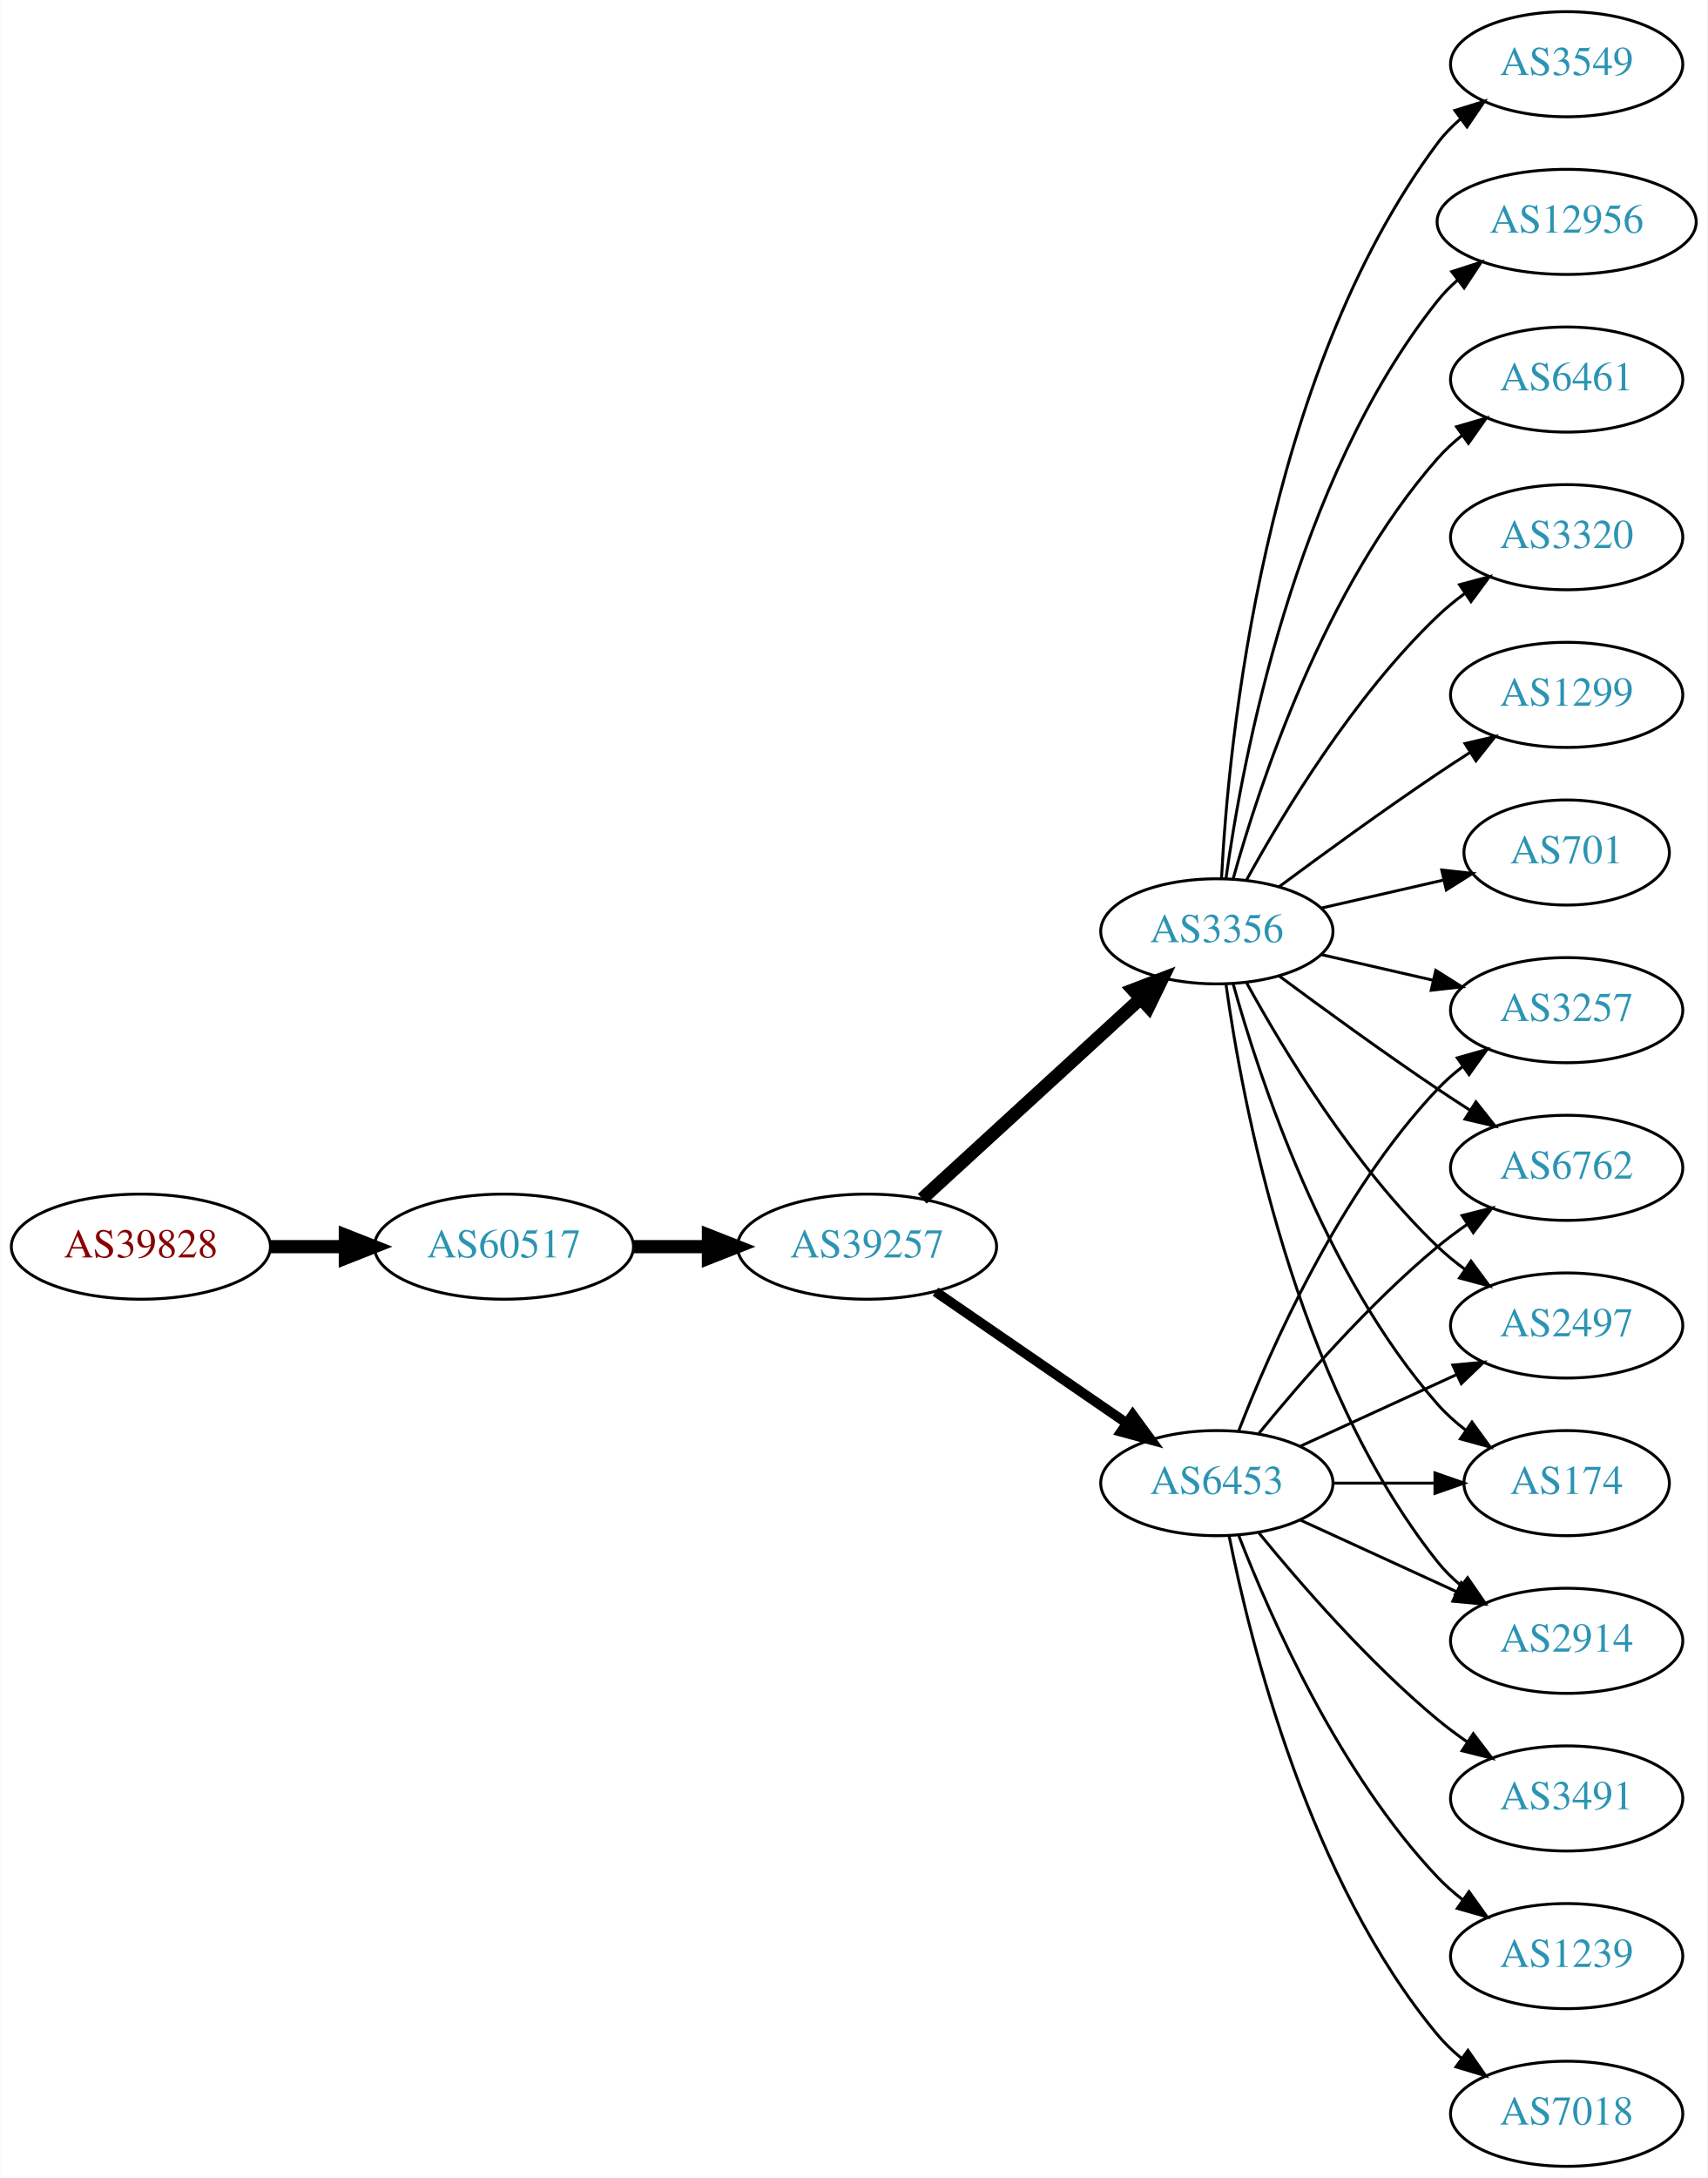
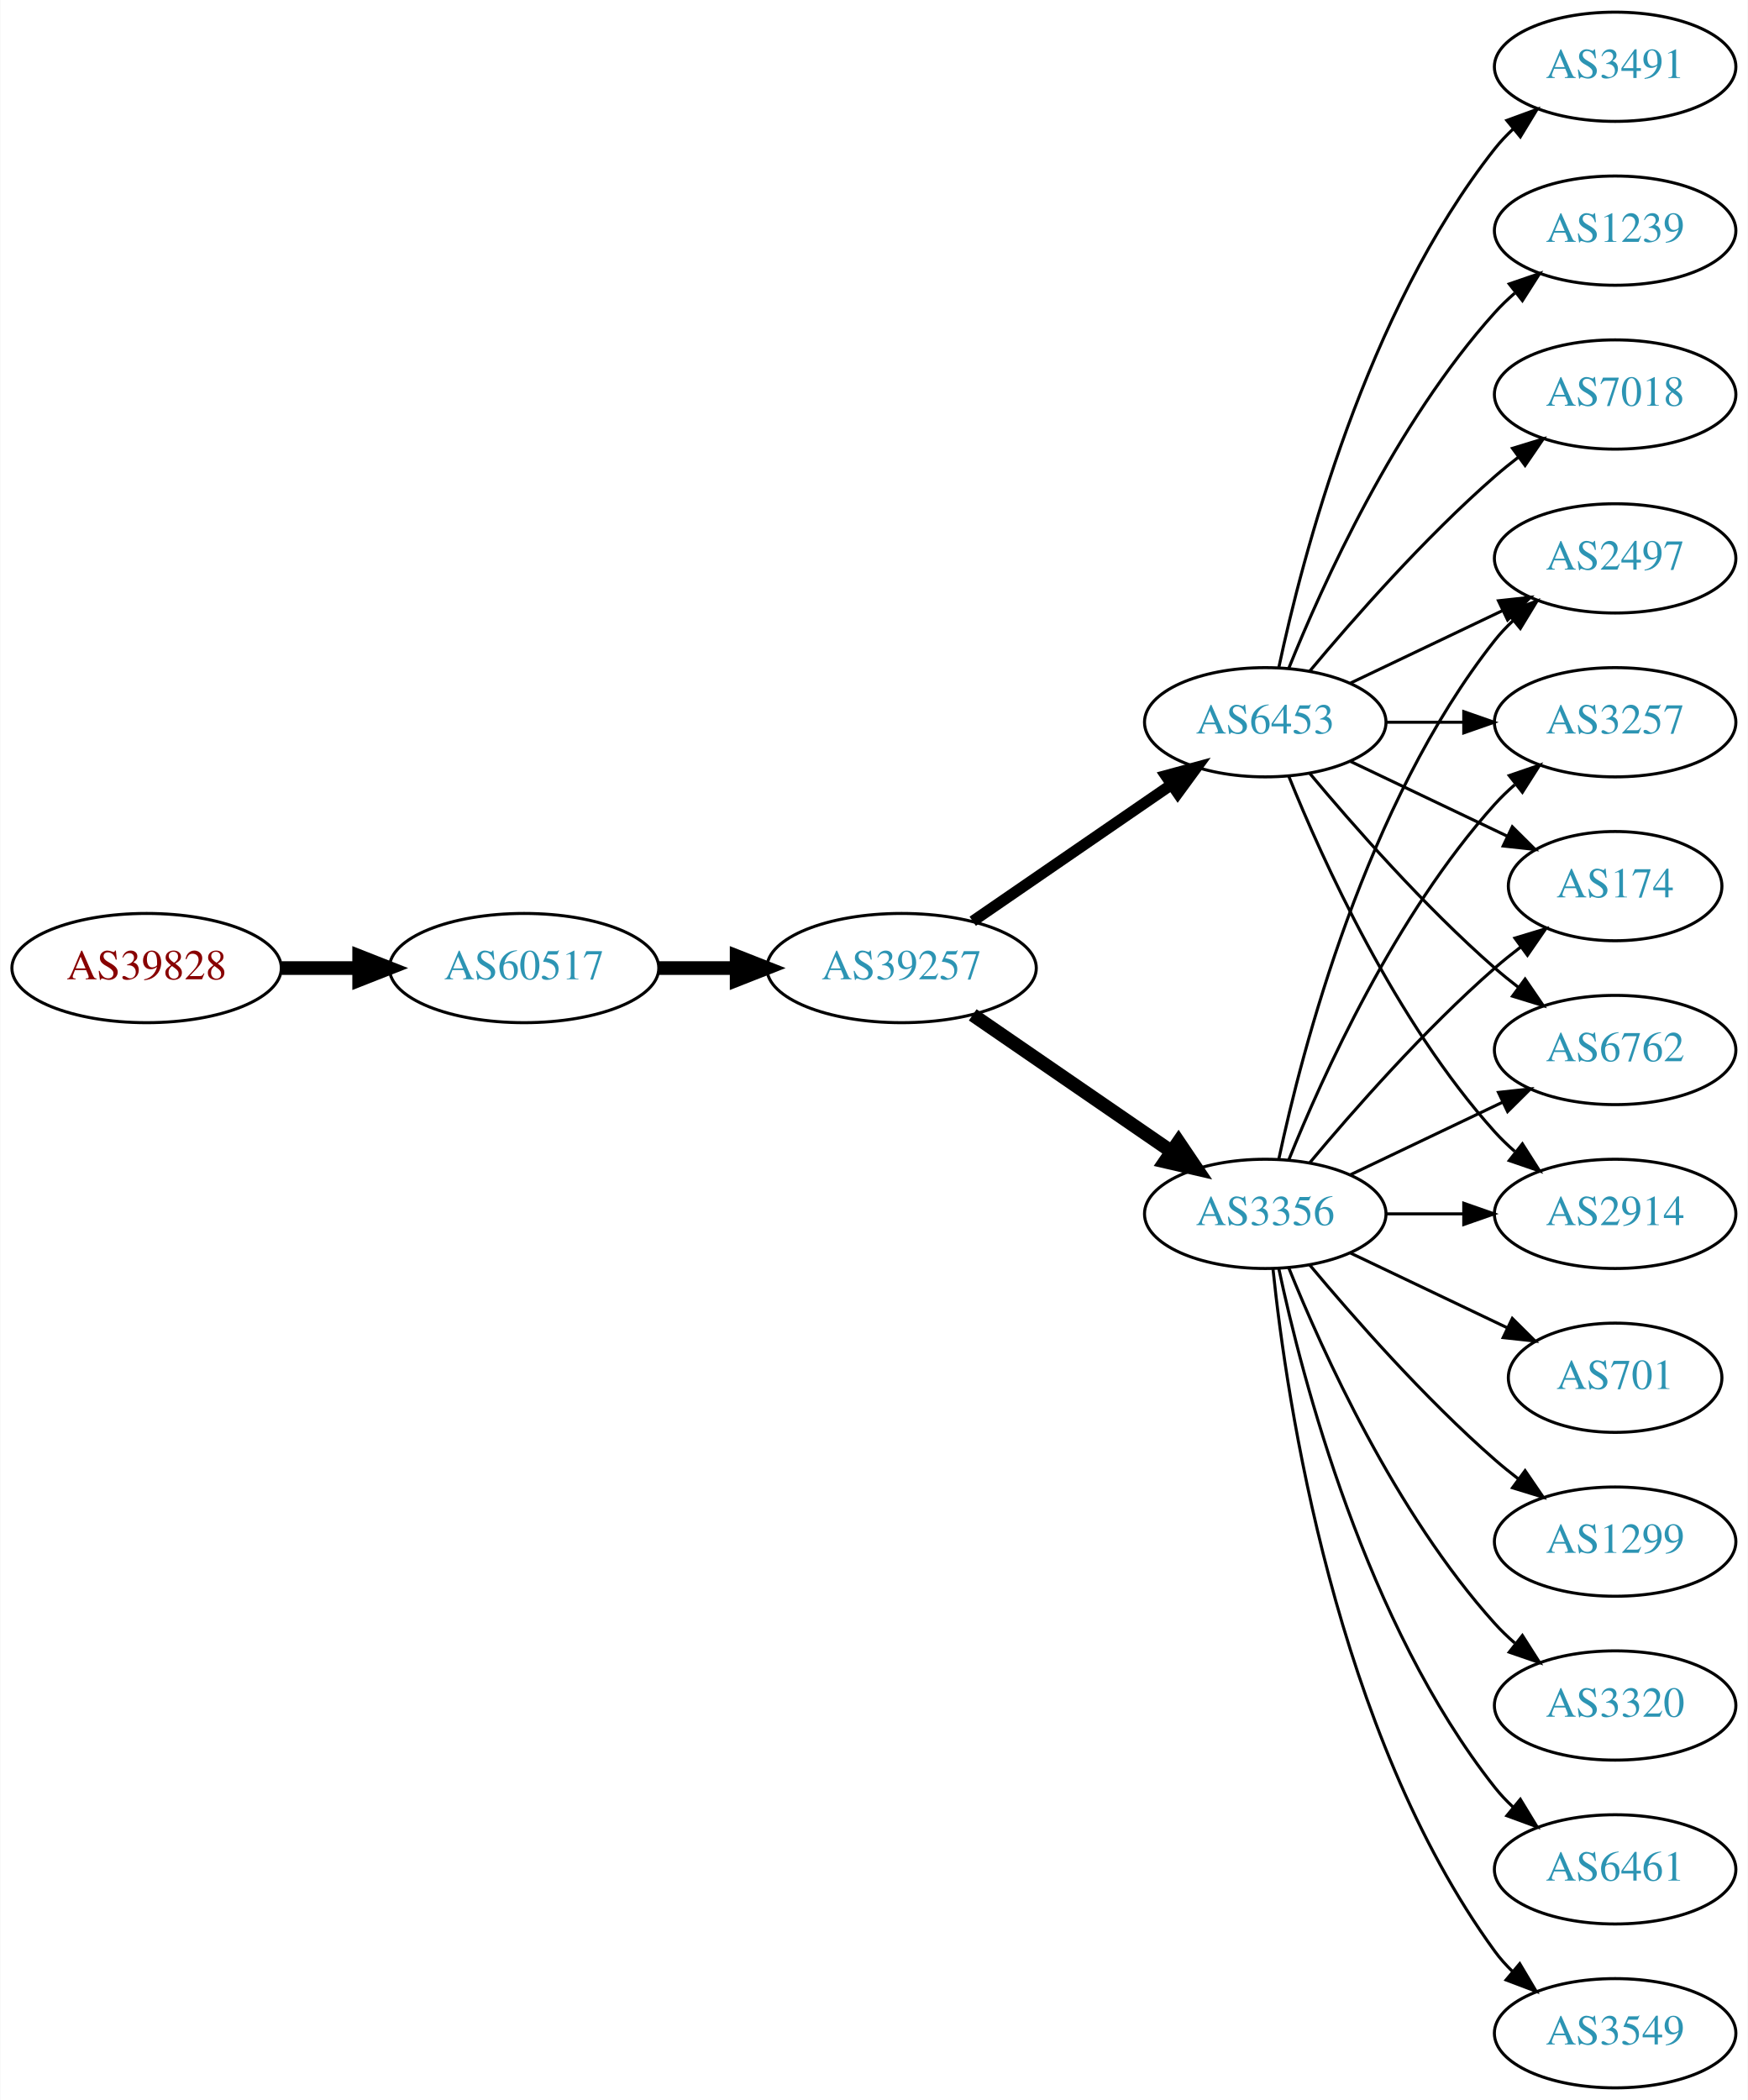
- <svg xmlns="http://www.w3.org/2000/svg" xmlns:xlink="http://www.w3.org/1999/xlink" width="585pt" height="746pt" viewBox="0.00 0.00 584.86 746.00">
-   <g id="graph0" class="graph" transform="scale(1 1) rotate(0) translate(4 742)">
-     <polygon fill="white" stroke="none" points="-4,4 -4,-742 580.862,-742 580.862,4 -4,4" />
+ <svg xmlns="http://www.w3.org/2000/svg" xmlns:xlink="http://www.w3.org/1999/xlink" width="576pt" height="692pt" viewBox="0.00 0.00 575.76 692.00">
+   <g id="graph0" class="graph" transform="scale(1 1) rotate(0) translate(4 688)">
+     <polygon fill="white" stroke="none" points="-4,4 -4,-688 571.762,-688 571.762,4 -4,4" />
    <g id="node1" class="node">
      <g id="a_node1">
        <a xlink:href="/asn/39828" xlink:title="AS39828 ~ RO-RA [AT]">
-           <ellipse fill="#ffffff" stroke="black" cx="44.196" cy="-315" rx="44.393" ry="18" />
-           <text text-anchor="middle" x="44.196" y="-311.3" font-family="Times,serif" font-size="14.00" fill="#880000">AS39828</text>
+           <ellipse fill="#ffffff" stroke="black" cx="44.196" cy="-369" rx="44.393" ry="18" />
+           <text text-anchor="middle" x="44.196" y="-365.3" font-family="Times,serif" font-size="14.00" fill="#880000">AS39828</text>
        </a>
      </g>
    </g>
    <g id="node2" class="node">
      <g id="a_node2">
        <a xlink:href="/asn/60517" xlink:title="AS60517 ~ AS-CABLEVISION [AT]">
-           <ellipse fill="#ffffff" stroke="black" cx="168.588" cy="-315" rx="44.393" ry="18" />
-           <text text-anchor="middle" x="168.588" y="-311.3" font-family="Times,serif" font-size="14.00" fill="#2c94b3">AS60517</text>
+           <ellipse fill="#ffffff" stroke="black" cx="168.588" cy="-369" rx="44.393" ry="18" />
+           <text text-anchor="middle" x="168.588" y="-365.3" font-family="Times,serif" font-size="14.00" fill="#2c94b3">AS60517</text>
        </a>
      </g>
    </g>
    <g id="edge1" class="edge">
-       <path fill="none" stroke="black" stroke-width="4.5" d="M88.692,-315C96.898,-315 105.569,-315 114.041,-315" />
-       <polygon fill="black" stroke="black" stroke-width="4.5" points="114.233,-318.938 124.233,-315 114.233,-311.063 114.233,-318.938" />
+       <path fill="none" stroke="black" stroke-width="4.5" d="M88.692,-369C96.898,-369 105.569,-369 114.041,-369" />
+       <polygon fill="black" stroke="black" stroke-width="4.5" points="114.233,-372.938 124.233,-369 114.233,-365.063 114.233,-372.938" />
    </g>
    <g id="node3" class="node">
      <g id="a_node3">
        <a xlink:href="/asn/39257" xlink:title="AS39257 ~ INC [DE]">
-           <ellipse fill="#ffffff" stroke="black" cx="292.98" cy="-315" rx="44.393" ry="18" />
-           <text text-anchor="middle" x="292.98" y="-311.3" font-family="Times,serif" font-size="14.00" fill="#2c94b3">AS39257</text>
+           <ellipse fill="#ffffff" stroke="black" cx="292.98" cy="-369" rx="44.393" ry="18" />
+           <text text-anchor="middle" x="292.98" y="-365.3" font-family="Times,serif" font-size="14.00" fill="#2c94b3">AS39257</text>
        </a>
      </g>
    </g>
    <g id="edge2" class="edge">
-       <path fill="none" stroke="black" stroke-width="4.5" d="M213.084,-315C221.29,-315 229.961,-315 238.434,-315" />
-       <polygon fill="black" stroke="black" stroke-width="4.5" points="238.625,-318.938 248.625,-315 238.625,-311.063 238.625,-318.938" />
+       <path fill="none" stroke="black" stroke-width="4.5" d="M213.084,-369C221.29,-369 229.961,-369 238.434,-369" />
+       <polygon fill="black" stroke="black" stroke-width="4.5" points="238.625,-372.938 248.625,-369 238.625,-365.063 238.625,-372.938" />
    </g>
    <g id="node4" class="node">
      <g id="a_node4">
        <a xlink:href="/asn/6453" xlink:title="AS6453 ~ TATA COMMUNICATIONS (AMERICA) INC [US]">
-           <ellipse fill="#ffffff" stroke="black" cx="412.823" cy="-234" rx="39.794" ry="18" />
-           <text text-anchor="middle" x="412.823" y="-230.3" font-family="Times,serif" font-size="14.00" fill="#2c94b3">AS6453</text>
+           <ellipse fill="#ffffff" stroke="black" cx="412.823" cy="-450" rx="39.794" ry="18" />
+           <text text-anchor="middle" x="412.823" y="-446.3" font-family="Times,serif" font-size="14.00" fill="#2c94b3">AS6453</text>
        </a>
      </g>
    </g>
    <g id="edge3" class="edge">
-       <path fill="none" stroke="black" stroke-width="3.375" d="M316.423,-299.574C335.004,-286.802 361.565,-268.545 381.945,-254.537" />
-       <polygon fill="black" stroke="black" stroke-width="3.375" points="384.001,-257.371 390.259,-248.822 380.036,-251.602 384.001,-257.371" />
+       <path fill="none" stroke="black" stroke-width="3.682" d="M316.423,-384.426C335.004,-397.198 361.565,-415.455 381.945,-429.463" />
+       <polygon fill="black" stroke="black" stroke-width="3.682" points="380.036,-432.398 390.259,-435.178 384.001,-426.629 380.036,-432.398" />
    </g>
    <g id="node5" class="node">
      <g id="a_node5">
        <a xlink:href="/asn/3356" xlink:title="AS3356 ~ Level 3 Parent, LLC [US]">
-           <ellipse fill="#ffffff" stroke="black" cx="412.823" cy="-423" rx="39.794" ry="18" />
-           <text text-anchor="middle" x="412.823" y="-419.3" font-family="Times,serif" font-size="14.00" fill="#2c94b3">AS3356</text>
+           <ellipse fill="#ffffff" stroke="black" cx="412.823" cy="-288" rx="39.794" ry="18" />
+           <text text-anchor="middle" x="412.823" y="-284.3" font-family="Times,serif" font-size="14.00" fill="#2c94b3">AS3356</text>
        </a>
      </g>
    </g>
    <g id="edge4" class="edge">
-       <path fill="none" stroke="black" stroke-width="4.5" d="M311.878,-331.403C331.806,-349.667 364.164,-379.322 386.641,-399.921" />
-       <polygon fill="black" stroke="black" stroke-width="4.5" points="384.11,-402.943 394.143,-406.797 389.431,-397.137 384.11,-402.943" />
+       <path fill="none" stroke="black" stroke-width="4.5" d="M316.423,-353.574C335.004,-340.802 361.565,-322.545 381.945,-308.537" />
+       <polygon fill="black" stroke="black" stroke-width="4.5" points="384.249,-311.731 390.259,-302.822 379.788,-305.242 384.249,-311.731" />
+     </g>
+     <g id="node6" class="node">
+       <g id="a_node6">
+         <a xlink:href="/asn/3491" xlink:title="AS3491 ~ PCCW Global, Inc. [US]">
+           <ellipse fill="#ffffff" stroke="black" cx="528.116" cy="-666" rx="39.794" ry="18" />
+           <text text-anchor="middle" x="528.116" y="-662.3" font-family="Times,serif" font-size="14.00" fill="#2c94b3">AS3491</text>
+         </a>
+       </g>
+     </g>
+     <g id="edge5" class="edge">
+       <path fill="none" stroke="black" d="M417.313,-468.16C424.944,-504.03 445.936,-585.155 488.469,-639 490.277,-641.288 492.33,-643.462 494.524,-645.51" />
+       <polygon fill="black" stroke="black" points="492.435,-648.323 502.384,-651.966 496.878,-642.914 492.435,-648.323" />
    </g>
    <g id="node7" class="node">
      <g id="a_node7">
-         <a xlink:href="/asn/174" xlink:title="AS174 ~ Cogent Communications [US]">
-           <ellipse fill="#ffffff" stroke="black" cx="532.666" cy="-234" rx="35.194" ry="18" />
-           <text text-anchor="middle" x="532.666" y="-230.3" font-family="Times,serif" font-size="14.00" fill="#2c94b3">AS174</text>
-         </a>
-       </g>
-     </g>
-     <g id="edge18" class="edge">
-       <path fill="none" stroke="black" d="M452.736,-234C463.822,-234 475.982,-234 487.364,-234" />
-       <polygon fill="black" stroke="black" points="487.546,-237.5 497.546,-234 487.546,-230.5 487.546,-237.5" />
+         <a xlink:href="/asn/1239" xlink:title="AS1239 ~ Sprint [US]">
+           <ellipse fill="#ffffff" stroke="black" cx="528.116" cy="-612" rx="39.794" ry="18" />
+           <text text-anchor="middle" x="528.116" y="-608.3" font-family="Times,serif" font-size="14.00" fill="#2c94b3">AS1239</text>
+         </a>
+       </g>
+     </g>
+     <g id="edge6" class="edge">
+       <path fill="none" stroke="black" d="M420.571,-467.787C431.622,-495.243 455.675,-548.578 488.469,-585 490.472,-587.224 492.691,-589.363 495.023,-591.397" />
+       <polygon fill="black" stroke="black" points="493.221,-594.433 503.242,-597.873 497.554,-588.935 493.221,-594.433" />
+     </g>
+     <g id="node8" class="node">
+       <g id="a_node8">
+         <a xlink:href="/asn/2497" xlink:title="AS2497 ~ Internet Initiative Japan Inc. [JP]">
+           <ellipse fill="#ffffff" stroke="black" cx="528.116" cy="-504" rx="39.794" ry="18" />
+           <text text-anchor="middle" x="528.116" y="-500.3" font-family="Times,serif" font-size="14.00" fill="#2c94b3">AS2497</text>
+         </a>
+       </g>
+     </g>
+     <g id="edge7" class="edge">
+       <path fill="none" stroke="black" d="M440.959,-462.934C455.953,-470.081 474.774,-479.052 490.998,-486.785" />
+       <polygon fill="black" stroke="black" points="489.668,-490.028 500.201,-491.171 492.68,-483.709 489.668,-490.028" />
    </g>
    <g id="node9" class="node">
      <g id="a_node9">
-         <a xlink:href="/asn/2914" xlink:title="AS2914 ~ NTT America, Inc. [US]">
-           <ellipse fill="#ffffff" stroke="black" cx="532.666" cy="-180" rx="39.794" ry="18" />
-           <text text-anchor="middle" x="532.666" y="-176.3" font-family="Times,serif" font-size="14.00" fill="#2c94b3">AS2914</text>
-         </a>
-       </g>
-     </g>
-     <g id="edge17" class="edge">
-       <path fill="none" stroke="black" d="M441.452,-221.339C457.409,-214.027 477.679,-204.739 494.962,-196.819" />
-       <polygon fill="black" stroke="black" points="496.577,-199.929 504.21,-192.581 493.661,-193.565 496.577,-199.929" />
+         <a xlink:href="/asn/3257" xlink:title="AS3257 ~ GTT [DE]">
+           <ellipse fill="#ffffff" stroke="black" cx="528.116" cy="-450" rx="39.794" ry="18" />
+           <text text-anchor="middle" x="528.116" y="-446.3" font-family="Times,serif" font-size="14.00" fill="#2c94b3">AS3257</text>
+         </a>
+       </g>
+     </g>
+     <g id="edge8" class="edge">
+       <path fill="none" stroke="black" d="M452.495,-450C460.698,-450 469.462,-450 477.994,-450" />
+       <polygon fill="black" stroke="black" points="478.233,-453.5 488.233,-450 478.233,-446.5 478.233,-453.5" />
+     </g>
+     <g id="node10" class="node">
+       <g id="a_node10">
+         <a xlink:href="/asn/174" xlink:title="AS174 ~ Cogent Communications [US]">
+           <ellipse fill="#ffffff" stroke="black" cx="528.116" cy="-396" rx="35.194" ry="18" />
+           <text text-anchor="middle" x="528.116" y="-392.3" font-family="Times,serif" font-size="14.00" fill="#2c94b3">AS174</text>
+         </a>
+       </g>
+     </g>
+     <g id="edge9" class="edge">
+       <path fill="none" stroke="black" d="M440.959,-437.066C456.391,-429.71 475.877,-420.423 492.412,-412.541" />
+       <polygon fill="black" stroke="black" points="494.232,-415.551 501.754,-408.089 491.221,-409.232 494.232,-415.551" />
    </g>
    <g id="node11" class="node">
      <g id="a_node11">
-         <a xlink:href="/asn/3257" xlink:title="AS3257 ~ GTT [DE]">
-           <ellipse fill="#ffffff" stroke="black" cx="532.666" cy="-396" rx="39.794" ry="18" />
-           <text text-anchor="middle" x="532.666" y="-392.3" font-family="Times,serif" font-size="14.00" fill="#2c94b3">AS3257</text>
-         </a>
-       </g>
-     </g>
-     <g id="edge20" class="edge">
-       <path fill="none" stroke="black" d="M420.346,-251.994C431.097,-279.728 454.754,-333.429 488.469,-369 491.055,-371.728 493.973,-374.294 497.041,-376.677" />
-       <polygon fill="black" stroke="black" points="495.195,-379.658 505.389,-382.543 499.219,-373.93 495.195,-379.658" />
+         <a xlink:href="/asn/6762" xlink:title="AS6762 ~ TELECOM ITALIA SPARKLE S.p.A. [IT]">
+           <ellipse fill="#ffffff" stroke="black" cx="528.116" cy="-342" rx="39.794" ry="18" />
+           <text text-anchor="middle" x="528.116" y="-338.3" font-family="Times,serif" font-size="14.00" fill="#2c94b3">AS6762</text>
+         </a>
+       </g>
+     </g>
+     <g id="edge10" class="edge">
+       <path fill="none" stroke="black" d="M427.453,-433.183C441.736,-416.071 465.282,-389.255 488.469,-369 490.935,-366.846 493.574,-364.706 496.271,-362.628" />
+       <polygon fill="black" stroke="black" points="498.444,-365.375 504.425,-356.63 494.296,-359.736 498.444,-365.375" />
    </g>
    <g id="node12" class="node">
      <g id="a_node12">
-         <a xlink:href="/asn/6762" xlink:title="AS6762 ~ TELECOM ITALIA SPARKLE S.p.A. [IT]">
-           <ellipse fill="#ffffff" stroke="black" cx="532.666" cy="-342" rx="39.794" ry="18" />
-           <text text-anchor="middle" x="532.666" y="-338.3" font-family="Times,serif" font-size="14.00" fill="#2c94b3">AS6762</text>
-         </a>
-       </g>
-     </g>
-     <g id="edge21" class="edge">
-       <path fill="none" stroke="black" d="M427.242,-251.065C441.357,-268.375 464.771,-295.345 488.469,-315 491.686,-317.668 495.186,-320.27 498.757,-322.741" />
-       <polygon fill="black" stroke="black" points="496.835,-325.666 507.113,-328.236 500.68,-319.817 496.835,-325.666" />
+         <a xlink:href="/asn/2914" xlink:title="AS2914 ~ NTT America, Inc. [US]">
+           <ellipse fill="#ffffff" stroke="black" cx="528.116" cy="-288" rx="39.794" ry="18" />
+           <text text-anchor="middle" x="528.116" y="-284.3" font-family="Times,serif" font-size="14.00" fill="#2c94b3">AS2914</text>
+         </a>
+       </g>
+     </g>
+     <g id="edge11" class="edge">
+       <path fill="none" stroke="black" d="M420.571,-432.213C431.622,-404.757 455.675,-351.422 488.469,-315 490.472,-312.776 492.691,-310.637 495.023,-308.603" />
+       <polygon fill="black" stroke="black" points="497.554,-311.065 503.242,-302.127 493.221,-305.567 497.554,-311.065" />
    </g>
    <g id="node13" class="node">
      <g id="a_node13">
-         <a xlink:href="/asn/2497" xlink:title="AS2497 ~ Internet Initiative Japan Inc. [JP]">
-           <ellipse fill="#ffffff" stroke="black" cx="532.666" cy="-288" rx="39.794" ry="18" />
-           <text text-anchor="middle" x="532.666" y="-284.3" font-family="Times,serif" font-size="14.00" fill="#2c94b3">AS2497</text>
+         <a xlink:href="/asn/7018" xlink:title="AS7018 ~ AT&amp;T Services, Inc. [US]">
+           <ellipse fill="#ffffff" stroke="black" cx="528.116" cy="-558" rx="39.794" ry="18" />
+           <text text-anchor="middle" x="528.116" y="-554.3" font-family="Times,serif" font-size="14.00" fill="#2c94b3">AS7018</text>
+         </a>
+       </g>
+     </g>
+     <g id="edge12" class="edge">
+       <path fill="none" stroke="black" d="M427.453,-466.817C441.736,-483.929 465.282,-510.745 488.469,-531 490.935,-533.154 493.574,-535.294 496.271,-537.372" />
+       <polygon fill="black" stroke="black" points="494.296,-540.264 504.425,-543.37 498.444,-534.625 494.296,-540.264" />
+     </g>
+     <g id="edge14" class="edge">
+       <path fill="none" stroke="black" d="M417.313,-306.16C424.944,-342.03 445.936,-423.155 488.469,-477 490.277,-479.288 492.33,-481.462 494.524,-483.51" />
+       <polygon fill="black" stroke="black" points="492.435,-486.323 502.384,-489.966 496.878,-480.914 492.435,-486.323" />
+     </g>
+     <g id="edge13" class="edge">
+       <path fill="none" stroke="black" d="M420.571,-305.787C431.622,-333.243 455.675,-386.578 488.469,-423 490.472,-425.224 492.691,-427.363 495.023,-429.397" />
+       <polygon fill="black" stroke="black" points="493.221,-432.433 503.242,-435.873 497.554,-426.935 493.221,-432.433" />
+     </g>
+     <g id="edge22" class="edge">
+       <path fill="none" stroke="black" d="M427.453,-304.817C441.736,-321.929 465.282,-348.745 488.469,-369 491.139,-371.332 494.012,-373.648 496.942,-375.886" />
+       <polygon fill="black" stroke="black" points="495.093,-378.87 505.234,-381.939 499.22,-373.216 495.093,-378.87" />
+     </g>
+     <g id="edge19" class="edge">
+       <path fill="none" stroke="black" d="M440.959,-300.934C455.953,-308.081 474.774,-317.052 490.998,-324.785" />
+       <polygon fill="black" stroke="black" points="489.668,-328.028 500.201,-329.171 492.68,-321.709 489.668,-328.028" />
+     </g>
+     <g id="edge15" class="edge">
+       <path fill="none" stroke="black" d="M452.495,-288C460.698,-288 469.462,-288 477.994,-288" />
+       <polygon fill="black" stroke="black" points="478.233,-291.5 488.233,-288 478.233,-284.5 478.233,-291.5" />
+     </g>
+     <g id="node14" class="node">
+       <g id="a_node14">
+         <a xlink:href="/asn/3549" xlink:title="AS3549 ~ Level 3 Parent, LLC [US]">
+           <ellipse fill="#ffffff" stroke="black" cx="528.116" cy="-18" rx="39.794" ry="18" />
+           <text text-anchor="middle" x="528.116" y="-14.3" font-family="Times,serif" font-size="14.00" fill="#2c94b3">AS3549</text>
        </a>
      </g>
    </g>
    <g id="edge16" class="edge">
-       <path fill="none" stroke="black" d="M441.452,-246.661C457.409,-253.973 477.679,-263.261 494.962,-271.181" />
-       <polygon fill="black" stroke="black" points="493.661,-274.435 504.21,-275.419 496.577,-268.071 493.661,-274.435" />
+       <path fill="none" stroke="black" d="M415.38,-269.744C419.85,-226.697 435.983,-117.06 488.469,-45 490.186,-42.643 492.173,-40.419 494.323,-38.337" />
+       <polygon fill="black" stroke="black" points="496.684,-40.925 502.097,-31.817 492.186,-35.561 496.684,-40.925" />
+     </g>
+     <g id="node15" class="node">
+       <g id="a_node15">
+         <a xlink:href="/asn/701" xlink:title="AS701 ~ UUNET [US]">
+           <ellipse fill="#ffffff" stroke="black" cx="528.116" cy="-234" rx="35.194" ry="18" />
+           <text text-anchor="middle" x="528.116" y="-230.3" font-family="Times,serif" font-size="14.00" fill="#2c94b3">AS701</text>
+         </a>
+       </g>
+     </g>
+     <g id="edge17" class="edge">
+       <path fill="none" stroke="black" d="M440.959,-275.066C456.391,-267.71 475.877,-258.423 492.412,-250.541" />
+       <polygon fill="black" stroke="black" points="494.232,-253.551 501.754,-246.089 491.221,-247.232 494.232,-253.551" />
+     </g>
+     <g id="node16" class="node">
+       <g id="a_node16">
+         <a xlink:href="/asn/1299" xlink:title="AS1299 ~ Telia Carrier [EU]">
+           <ellipse fill="#ffffff" stroke="black" cx="528.116" cy="-180" rx="39.794" ry="18" />
+           <text text-anchor="middle" x="528.116" y="-176.3" font-family="Times,serif" font-size="14.00" fill="#2c94b3">AS1299</text>
+         </a>
+       </g>
+     </g>
+     <g id="edge18" class="edge">
+       <path fill="none" stroke="black" d="M427.453,-271.183C441.736,-254.071 465.282,-227.255 488.469,-207 490.935,-204.846 493.574,-202.706 496.271,-200.628" />
+       <polygon fill="black" stroke="black" points="498.444,-203.375 504.425,-194.63 494.296,-197.736 498.444,-203.375" />
    </g>
    <g id="node17" class="node">
      <g id="a_node17">
-         <a xlink:href="/asn/3491" xlink:title="AS3491 ~ PCCW Global, Inc. [US]">
-           <ellipse fill="#ffffff" stroke="black" cx="532.666" cy="-126" rx="39.794" ry="18" />
-           <text text-anchor="middle" x="532.666" y="-122.3" font-family="Times,serif" font-size="14.00" fill="#2c94b3">AS3491</text>
-         </a>
-       </g>
-     </g>
-     <g id="edge19" class="edge">
-       <path fill="none" stroke="black" d="M427.242,-216.935C441.357,-199.625 464.771,-172.655 488.469,-153 491.686,-150.332 495.186,-147.73 498.757,-145.259" />
-       <polygon fill="black" stroke="black" points="500.68,-148.183 507.113,-139.764 496.835,-142.334 500.68,-148.183" />
+         <a xlink:href="/asn/3320" xlink:title="AS3320 ~ DTAG [DE]">
+           <ellipse fill="#ffffff" stroke="black" cx="528.116" cy="-126" rx="39.794" ry="18" />
+           <text text-anchor="middle" x="528.116" y="-122.3" font-family="Times,serif" font-size="14.00" fill="#2c94b3">AS3320</text>
+         </a>
+       </g>
+     </g>
+     <g id="edge20" class="edge">
+       <path fill="none" stroke="black" d="M420.571,-270.213C431.622,-242.757 455.675,-189.422 488.469,-153 490.472,-150.776 492.691,-148.637 495.023,-146.603" />
+       <polygon fill="black" stroke="black" points="497.554,-149.065 503.242,-140.127 493.221,-143.567 497.554,-149.065" />
    </g>
    <g id="node18" class="node">
      <g id="a_node18">
-         <a xlink:href="/asn/1239" xlink:title="AS1239 ~ Sprint [US]">
-           <ellipse fill="#ffffff" stroke="black" cx="532.666" cy="-72" rx="39.794" ry="18" />
-           <text text-anchor="middle" x="532.666" y="-68.3" font-family="Times,serif" font-size="14.00" fill="#2c94b3">AS1239</text>
-         </a>
-       </g>
-     </g>
-     <g id="edge22" class="edge">
-       <path fill="none" stroke="black" d="M420.346,-216.006C431.097,-188.272 454.754,-134.571 488.469,-99 491.055,-96.272 493.973,-93.706 497.041,-91.323" />
-       <polygon fill="black" stroke="black" points="499.219,-94.07 505.389,-85.457 495.195,-88.342 499.219,-94.07" />
-     </g>
-     <g id="node19" class="node">
-       <g id="a_node19">
-         <a xlink:href="/asn/7018" xlink:title="AS7018 ~ AT&amp;T Services, Inc. [US]">
-           <ellipse fill="#ffffff" stroke="black" cx="532.666" cy="-18" rx="39.794" ry="18" />
-           <text text-anchor="middle" x="532.666" y="-14.3" font-family="Times,serif" font-size="14.00" fill="#2c94b3">AS7018</text>
-         </a>
-       </g>
-     </g>
-     <g id="edge23" class="edge">
-       <path fill="none" stroke="black" d="M417.022,-215.927C424.185,-179.859 444.46,-97.875 488.469,-45 490.874,-42.111 493.671,-39.437 496.663,-36.987" />
-       <polygon fill="black" stroke="black" points="498.853,-39.722 504.906,-31.027 494.751,-34.05 498.853,-39.722" />
-     </g>
-     <g id="node6" class="node">
-       <g id="a_node6">
-         <a xlink:href="/asn/3549" xlink:title="AS3549 ~ Level 3 Parent, LLC [US]">
-           <ellipse fill="#ffffff" stroke="black" cx="532.666" cy="-720" rx="39.794" ry="18" />
-           <text text-anchor="middle" x="532.666" y="-716.3" font-family="Times,serif" font-size="14.00" fill="#2c94b3">AS3549</text>
-         </a>
-       </g>
-     </g>
-     <g id="edge5" class="edge">
-       <path fill="none" stroke="black" d="M414.415,-441.023C416.791,-487.412 428.709,-612.893 488.469,-693 490.717,-696.013 493.409,-698.769 496.335,-701.272" />
-       <polygon fill="black" stroke="black" points="494.366,-704.169 504.487,-707.303 498.53,-698.542 494.366,-704.169" />
-     </g>
-     <g id="edge6" class="edge">
-       <path fill="none" stroke="black" d="M418.396,-405.054C427.302,-373.005 449.586,-305.158 488.469,-261 491.297,-257.789 494.598,-254.828 498.093,-252.136" />
-       <polygon fill="black" stroke="black" points="500.227,-254.916 506.468,-246.355 496.25,-249.155 500.227,-254.916" />
-     </g>
-     <g id="node8" class="node">
-       <g id="a_node8">
-         <a xlink:href="/asn/12956" xlink:title="AS12956 ~ TELXIUS [ES]">
-           <ellipse fill="#ffffff" stroke="black" cx="532.666" cy="-666" rx="44.393" ry="18" />
-           <text text-anchor="middle" x="532.666" y="-662.3" font-family="Times,serif" font-size="14.00" fill="#2c94b3">AS12956</text>
-         </a>
-       </g>
-     </g>
-     <g id="edge7" class="edge">
-       <path fill="none" stroke="black" d="M415.962,-441.17C421.462,-480.974 439.288,-577.233 488.469,-639 490.508,-641.56 492.859,-643.944 495.391,-646.149" />
-       <polygon fill="black" stroke="black" points="493.312,-648.965 503.392,-652.227 497.546,-643.391 493.312,-648.965" />
-     </g>
-     <g id="edge8" class="edge">
-       <path fill="none" stroke="black" d="M415.962,-404.83C421.462,-365.026 439.288,-268.767 488.469,-207 490.811,-204.06 493.565,-201.351 496.531,-198.879" />
-       <polygon fill="black" stroke="black" points="498.723,-201.612 504.737,-192.89 494.596,-195.958 498.723,-201.612" />
-     </g>
-     <g id="node10" class="node">
-       <g id="a_node10">
        <a xlink:href="/asn/6461" xlink:title="AS6461 ~ ZAYO-6461 [US]">
-           <ellipse fill="#ffffff" stroke="black" cx="532.666" cy="-612" rx="39.794" ry="18" />
-           <text text-anchor="middle" x="532.666" y="-608.3" font-family="Times,serif" font-size="14.00" fill="#2c94b3">AS6461</text>
-         </a>
-       </g>
-     </g>
-     <g id="edge9" class="edge">
-       <path fill="none" stroke="black" d="M418.396,-440.946C427.302,-472.995 449.586,-540.842 488.469,-585 490.953,-587.821 493.803,-590.449 496.829,-592.871" />
-       <polygon fill="black" stroke="black" points="494.946,-595.828 505.118,-598.791 499.014,-590.131 494.946,-595.828" />
-     </g>
-     <g id="edge10" class="edge">
-       <path fill="none" stroke="black" d="M448.542,-415.045C460.542,-412.296 474.163,-409.175 486.856,-406.267" />
-       <polygon fill="black" stroke="black" points="487.821,-409.636 496.787,-403.991 486.258,-402.813 487.821,-409.636" />
-     </g>
-     <g id="edge11" class="edge">
-       <path fill="none" stroke="black" d="M434.153,-407.723C449.016,-396.696 469.76,-381.593 488.469,-369 492.018,-366.611 495.769,-364.161 499.517,-361.758" />
-       <polygon fill="black" stroke="black" points="501.585,-364.591 508.166,-356.288 497.843,-358.675 501.585,-364.591" />
-     </g>
-     <g id="edge12" class="edge">
-       <path fill="none" stroke="black" d="M423.064,-405.287C435.61,-382.439 459.787,-342.389 488.469,-315 491.338,-312.261 494.527,-309.653 497.836,-307.215" />
-       <polygon fill="black" stroke="black" points="499.899,-310.044 506.195,-301.523 495.959,-304.258 499.899,-310.044" />
-     </g>
-     <g id="node14" class="node">
-       <g id="a_node14">
-         <a xlink:href="/asn/3320" xlink:title="AS3320 ~ DTAG [DE]">
-           <ellipse fill="#ffffff" stroke="black" cx="532.666" cy="-558" rx="39.794" ry="18" />
-           <text text-anchor="middle" x="532.666" y="-554.3" font-family="Times,serif" font-size="14.00" fill="#2c94b3">AS3320</text>
-         </a>
-       </g>
-     </g>
-     <g id="edge13" class="edge">
-       <path fill="none" stroke="black" d="M423.064,-440.713C435.61,-463.561 459.787,-503.611 488.469,-531 491.338,-533.739 494.527,-536.347 497.836,-538.785" />
-       <polygon fill="black" stroke="black" points="495.959,-541.742 506.195,-544.477 499.899,-535.956 495.959,-541.742" />
-     </g>
-     <g id="node15" class="node">
-       <g id="a_node15">
-         <a xlink:href="/asn/1299" xlink:title="AS1299 ~ Telia Carrier [EU]">
-           <ellipse fill="#ffffff" stroke="black" cx="532.666" cy="-504" rx="39.794" ry="18" />
-           <text text-anchor="middle" x="532.666" y="-500.3" font-family="Times,serif" font-size="14.00" fill="#2c94b3">AS1299</text>
-         </a>
-       </g>
-     </g>
-     <g id="edge14" class="edge">
-       <path fill="none" stroke="black" d="M434.153,-438.277C449.016,-449.304 469.76,-464.407 488.469,-477 492.018,-479.389 495.769,-481.839 499.517,-484.242" />
-       <polygon fill="black" stroke="black" points="497.843,-487.325 508.166,-489.712 501.585,-481.409 497.843,-487.325" />
-     </g>
-     <g id="node16" class="node">
-       <g id="a_node16">
-         <a xlink:href="/asn/701" xlink:title="AS701 ~ UUNET [US]">
-           <ellipse fill="#ffffff" stroke="black" cx="532.666" cy="-450" rx="35.194" ry="18" />
-           <text text-anchor="middle" x="532.666" y="-446.3" font-family="Times,serif" font-size="14.00" fill="#2c94b3">AS701</text>
-         </a>
-       </g>
-     </g>
-     <g id="edge15" class="edge">
-       <path fill="none" stroke="black" d="M448.542,-430.955C461.635,-433.955 476.657,-437.396 490.298,-440.522" />
-       <polygon fill="black" stroke="black" points="489.876,-444.016 500.405,-442.838 491.439,-437.193 489.876,-444.016" />
+           <ellipse fill="#ffffff" stroke="black" cx="528.116" cy="-72" rx="39.794" ry="18" />
+           <text text-anchor="middle" x="528.116" y="-68.3" font-family="Times,serif" font-size="14.00" fill="#2c94b3">AS6461</text>
+         </a>
+       </g>
+     </g>
+     <g id="edge21" class="edge">
+       <path fill="none" stroke="black" d="M417.313,-269.84C424.944,-233.97 445.936,-152.845 488.469,-99 490.277,-96.712 492.33,-94.538 494.524,-92.49" />
+       <polygon fill="black" stroke="black" points="496.878,-95.086 502.384,-86.034 492.435,-89.677 496.878,-95.086" />
    </g>
  </g>
</svg>
